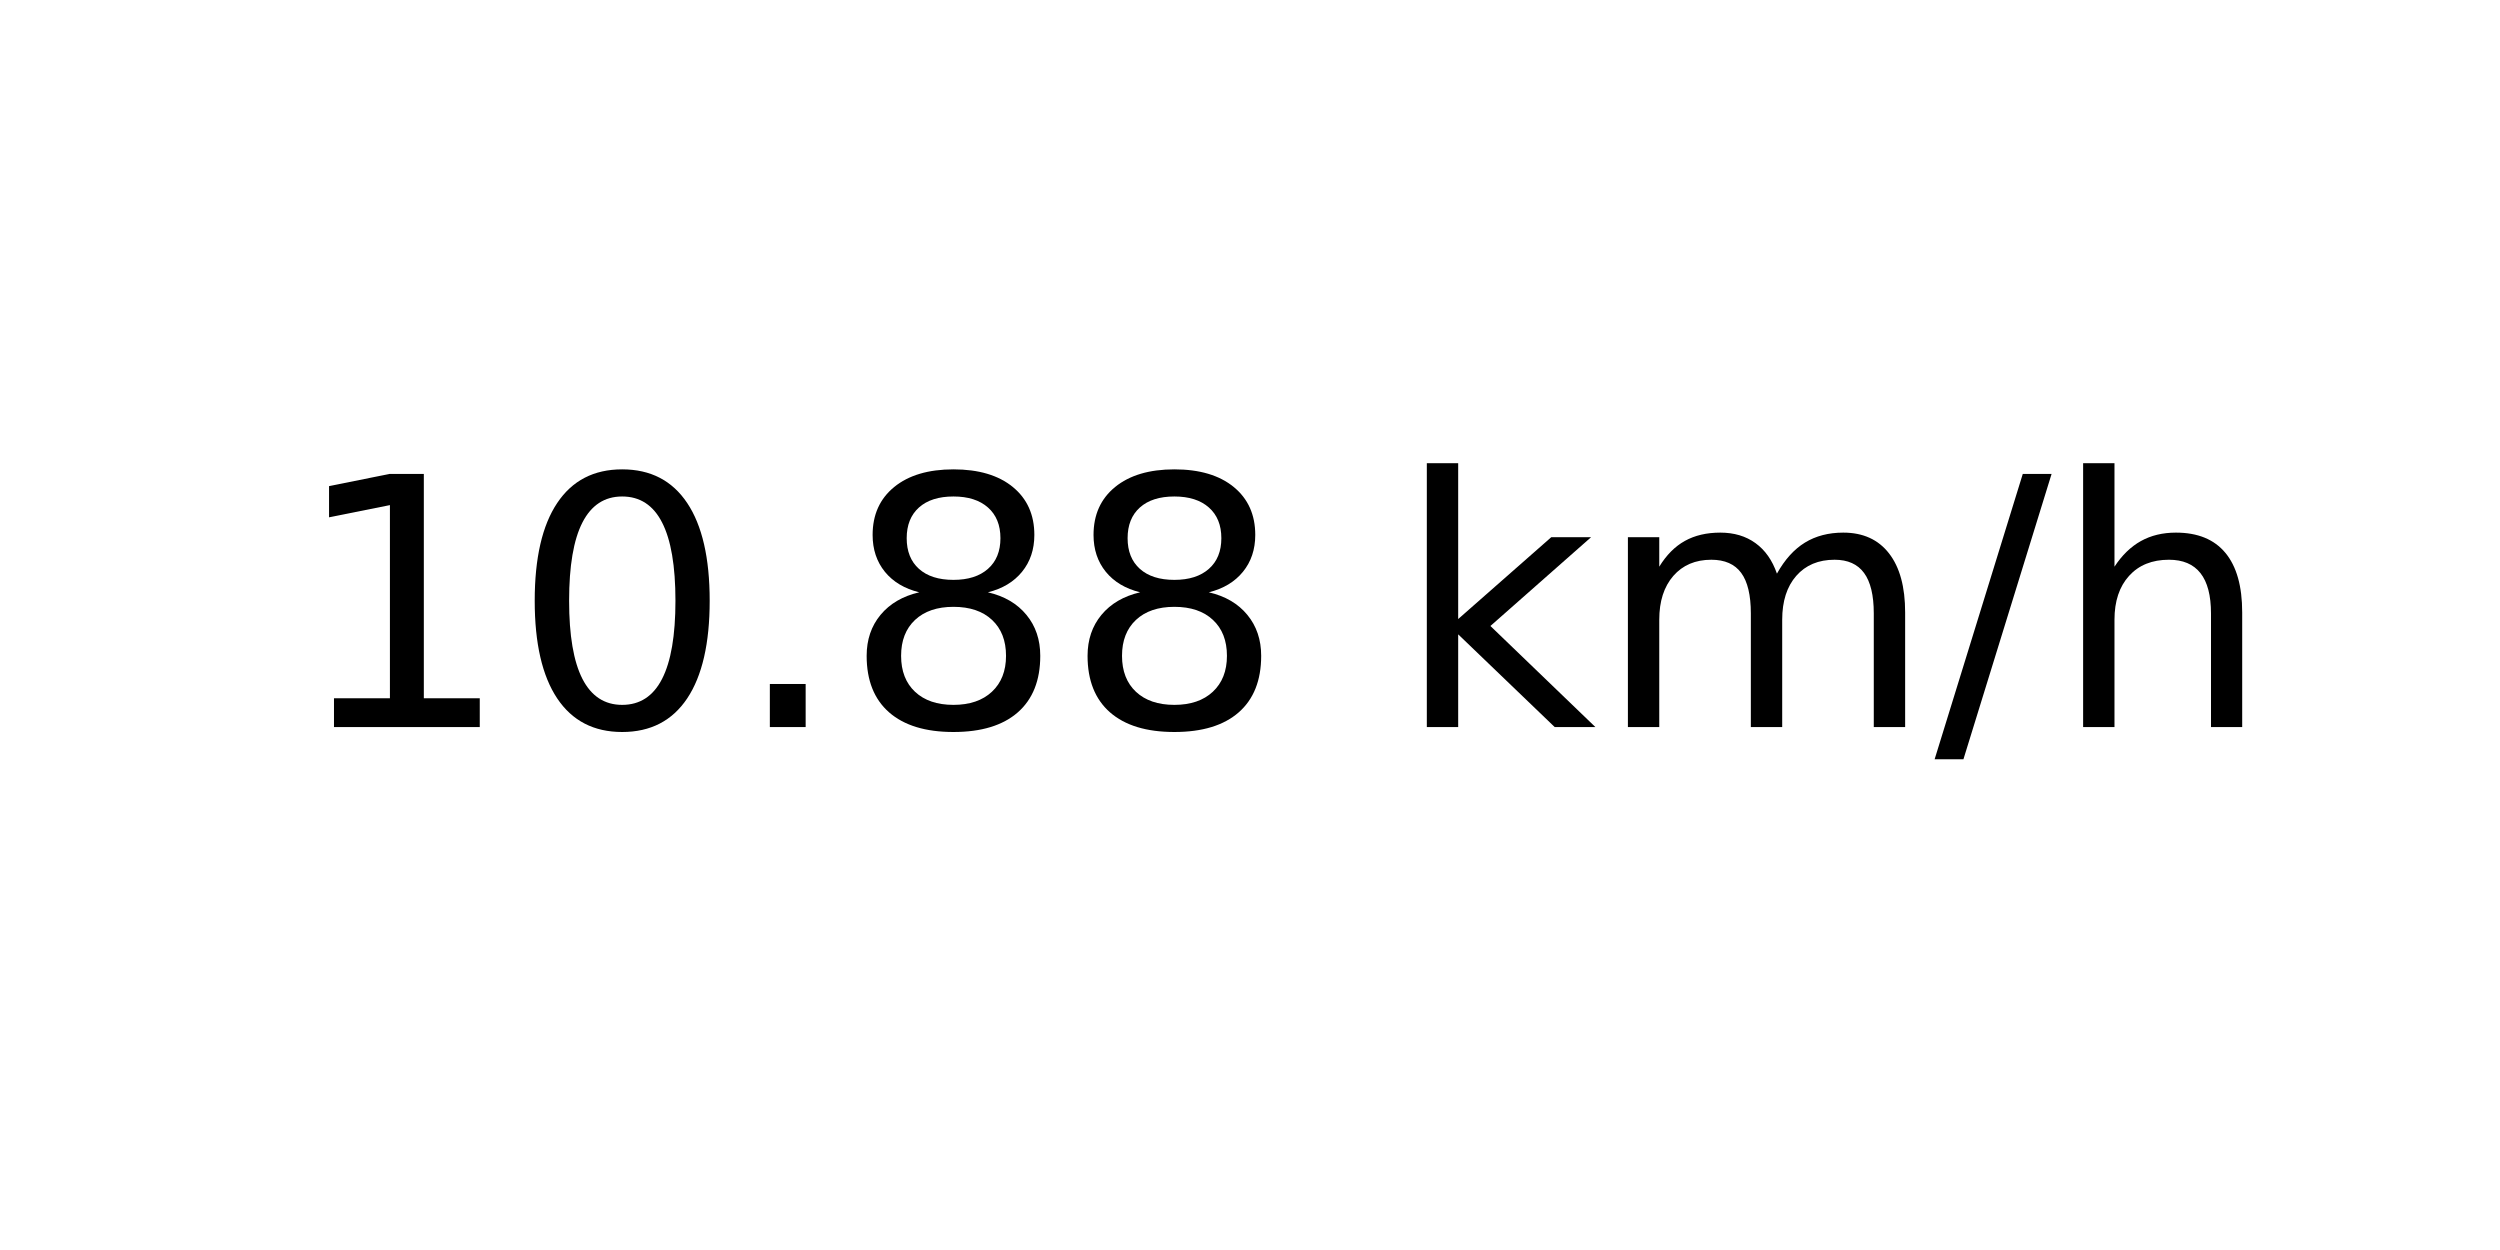
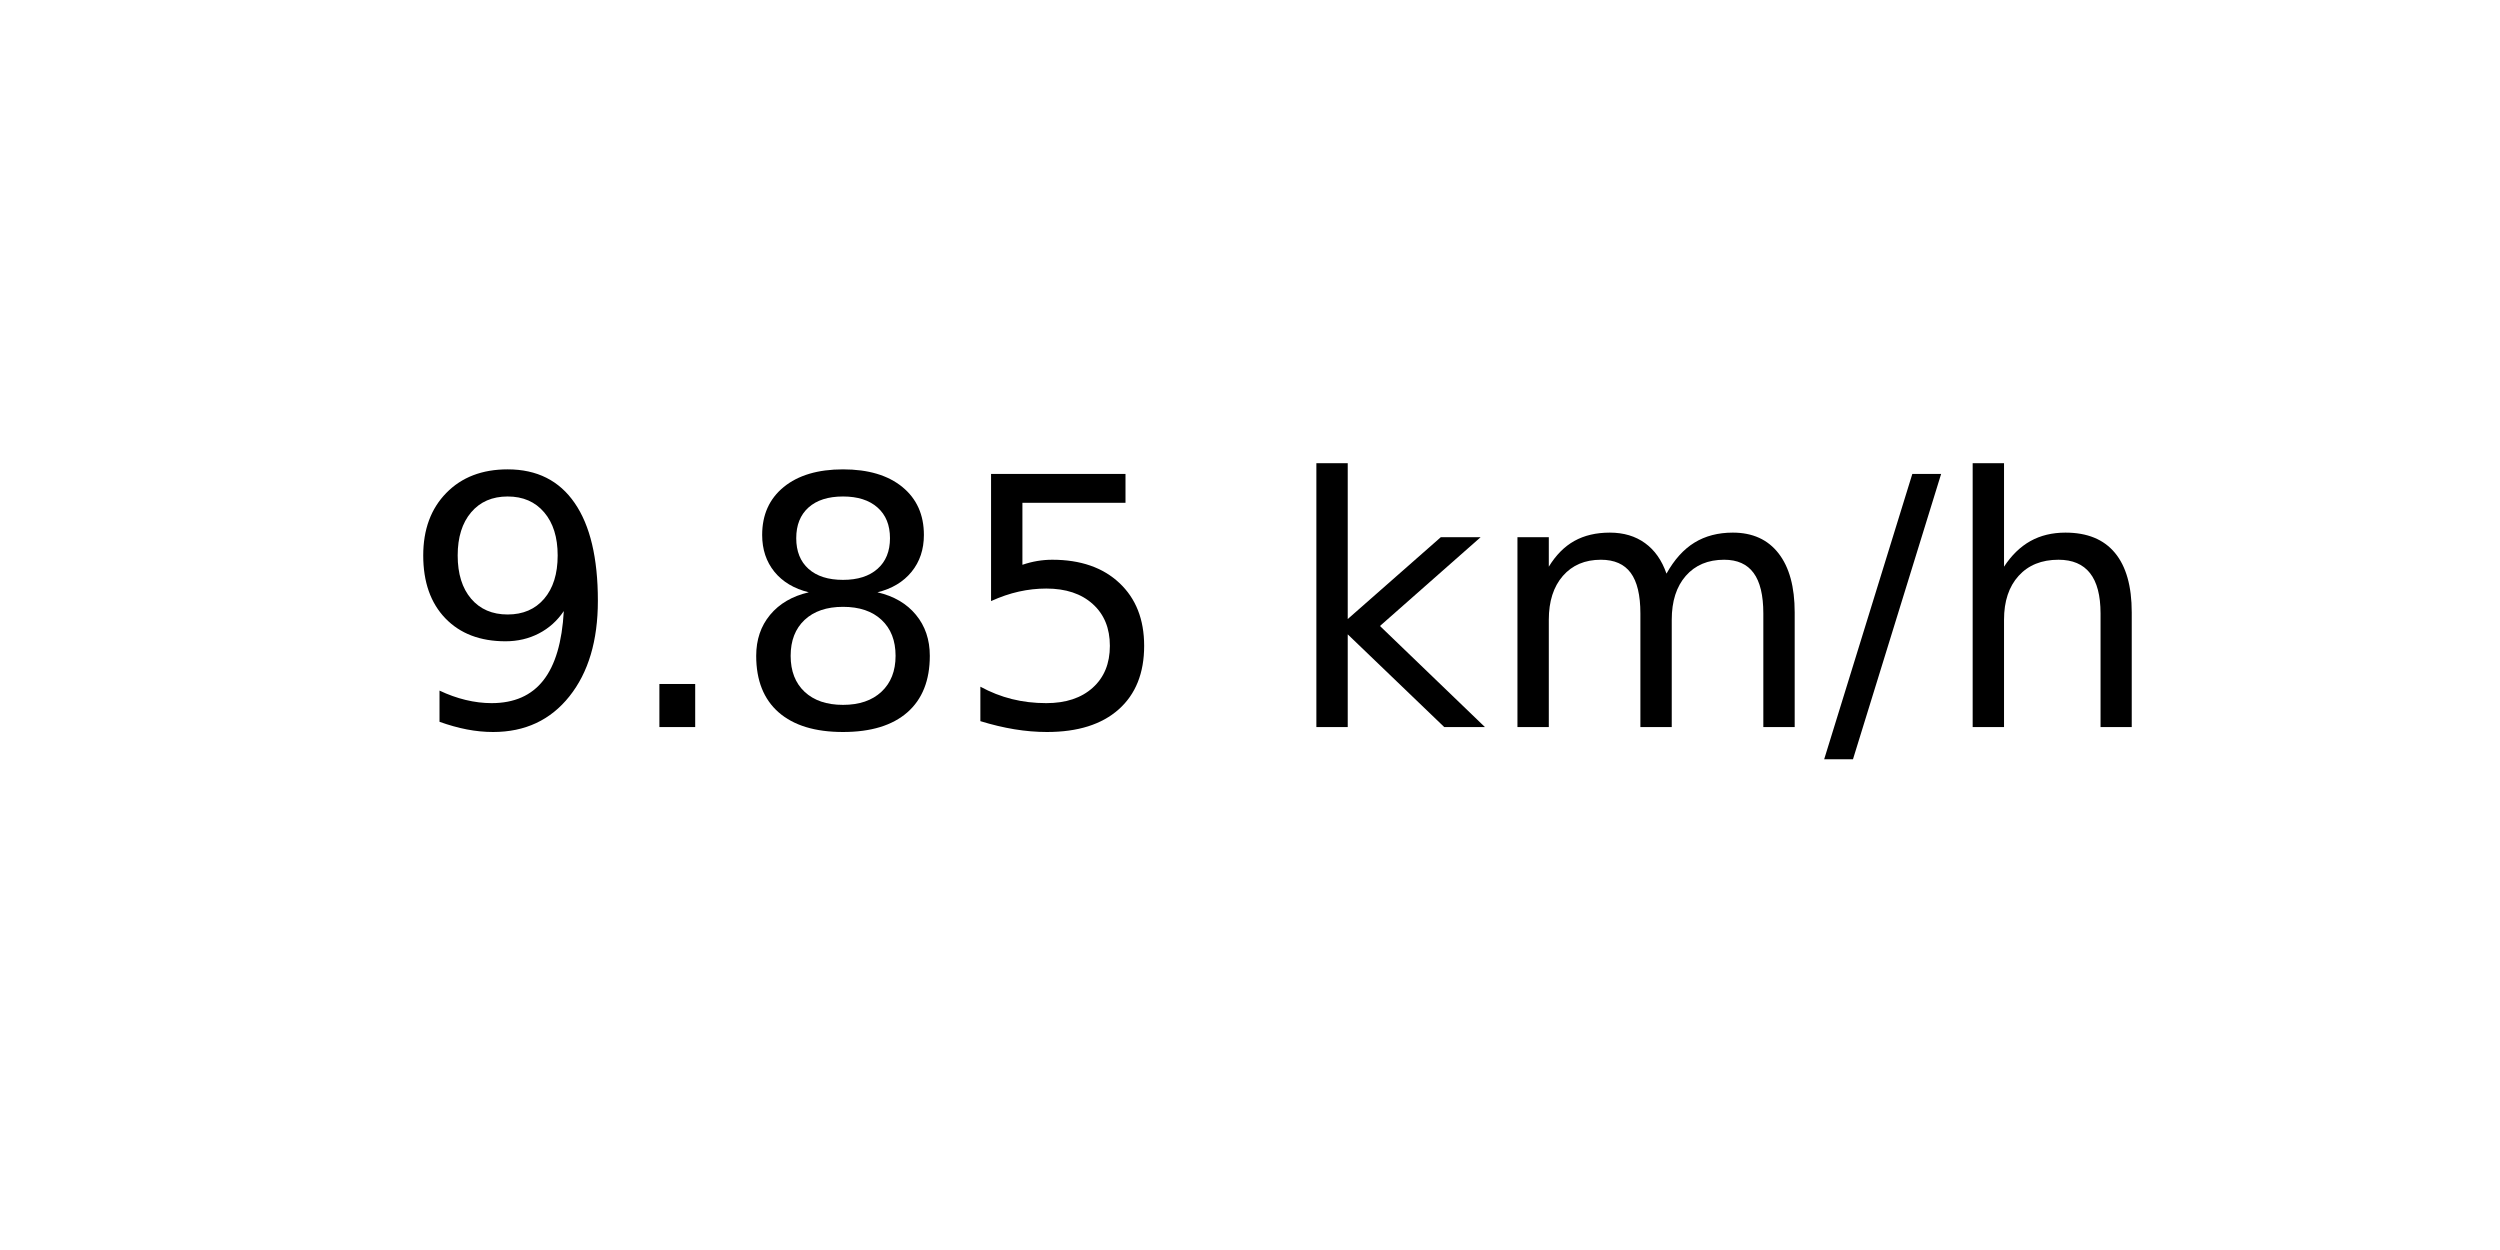
<svg xmlns="http://www.w3.org/2000/svg" xmlns:xlink="http://www.w3.org/1999/xlink" width="72pt" height="36pt" viewBox="0 0 72 36" version="1.1">
  <defs>
    <style type="text/css">*{stroke-linejoin: round; stroke-linecap: butt}</style>
  </defs>
  <g id="figure_1">
    <g id="axes_1">
      <g id="text_1">
-         <g transform="translate(8.378125 20.93937) scale(0.1 -0.1)">
+         <g transform="translate(11.55937 20.93937) scale(0.1 -0.1)">
          <defs>
-             <path id="DejaVuSans-31" d="M 794 531  L 1825 531  L 1825 4091  L 703 3866  L 703 4441  L 1819 4666  L 2450 4666  L 2450 531  L 3481 531  L 3481 0  L 794 0  L 794 531  z " transform="scale(0.015625)" />
-             <path id="DejaVuSans-30" d="M 2034 4250  Q 1547 4250 1301 3770  Q 1056 3291 1056 2328  Q 1056 1369 1301 889  Q 1547 409 2034 409  Q 2525 409 2770 889  Q 3016 1369 3016 2328  Q 3016 3291 2770 3770  Q 2525 4250 2034 4250  z M 2034 4750  Q 2819 4750 3233 4129  Q 3647 3509 3647 2328  Q 3647 1150 3233 529  Q 2819 -91 2034 -91  Q 1250 -91 836 529  Q 422 1150 422 2328  Q 422 3509 836 4129  Q 1250 4750 2034 4750  z " transform="scale(0.015625)" />
+             <path id="DejaVuSans-39" d="M 703 97  L 703 672  Q 941 559 1184 500  Q 1428 441 1663 441  Q 2288 441 2617 861  Q 2947 1281 2994 2138  Q 2813 1869 2534 1725  Q 2256 1581 1919 1581  Q 1219 1581 811 2004  Q 403 2428 403 3163  Q 403 3881 828 4315  Q 1253 4750 1959 4750  Q 2769 4750 3195 4129  Q 3622 3509 3622 2328  Q 3622 1225 3098 567  Q 2575 -91 1691 -91  Q 1453 -91 1209 -44  Q 966 3 703 97  z M 1959 2075  Q 2384 2075 2632 2365  Q 2881 2656 2881 3163  Q 2881 3666 2632 3958  Q 2384 4250 1959 4250  Q 1534 4250 1286 3958  Q 1038 3666 1038 3163  Q 1038 2656 1286 2365  Q 1534 2075 1959 2075  z " transform="scale(0.015625)" />
            <path id="DejaVuSans-2e" d="M 684 794  L 1344 794  L 1344 0  L 684 0  L 684 794  z " transform="scale(0.015625)" />
            <path id="DejaVuSans-38" d="M 2034 2216  Q 1584 2216 1326 1975  Q 1069 1734 1069 1313  Q 1069 891 1326 650  Q 1584 409 2034 409  Q 2484 409 2743 651  Q 3003 894 3003 1313  Q 3003 1734 2745 1975  Q 2488 2216 2034 2216  z M 1403 2484  Q 997 2584 770 2862  Q 544 3141 544 3541  Q 544 4100 942 4425  Q 1341 4750 2034 4750  Q 2731 4750 3128 4425  Q 3525 4100 3525 3541  Q 3525 3141 3298 2862  Q 3072 2584 2669 2484  Q 3125 2378 3379 2068  Q 3634 1759 3634 1313  Q 3634 634 3220 271  Q 2806 -91 2034 -91  Q 1263 -91 848 271  Q 434 634 434 1313  Q 434 1759 690 2068  Q 947 2378 1403 2484  z M 1172 3481  Q 1172 3119 1398 2916  Q 1625 2713 2034 2713  Q 2441 2713 2670 2916  Q 2900 3119 2900 3481  Q 2900 3844 2670 4047  Q 2441 4250 2034 4250  Q 1625 4250 1398 4047  Q 1172 3844 1172 3481  z " transform="scale(0.015625)" />
+             <path id="DejaVuSans-35" d="M 691 4666  L 3169 4666  L 3169 4134  L 1269 4134  L 1269 2991  Q 1406 3038 1543 3061  Q 1681 3084 1819 3084  Q 2600 3084 3056 2656  Q 3513 2228 3513 1497  Q 3513 744 3044 326  Q 2575 -91 1722 -91  Q 1428 -91 1123 -41  Q 819 9 494 109  L 494 744  Q 775 591 1075 516  Q 1375 441 1709 441  Q 2250 441 2565 725  Q 2881 1009 2881 1497  Q 2881 1984 2565 2268  Q 2250 2553 1709 2553  Q 1456 2553 1204 2497  Q 953 2441 691 2322  L 691 4666  z " transform="scale(0.015625)" />
            <path id="DejaVuSans-20" transform="scale(0.015625)" />
            <path id="DejaVuSans-6b" d="M 581 4863  L 1159 4863  L 1159 1991  L 2875 3500  L 3609 3500  L 1753 1863  L 3688 0  L 2938 0  L 1159 1709  L 1159 0  L 581 0  L 581 4863  z " transform="scale(0.015625)" />
            <path id="DejaVuSans-6d" d="M 3328 2828  Q 3544 3216 3844 3400  Q 4144 3584 4550 3584  Q 5097 3584 5394 3201  Q 5691 2819 5691 2113  L 5691 0  L 5113 0  L 5113 2094  Q 5113 2597 4934 2840  Q 4756 3084 4391 3084  Q 3944 3084 3684 2787  Q 3425 2491 3425 1978  L 3425 0  L 2847 0  L 2847 2094  Q 2847 2600 2669 2842  Q 2491 3084 2119 3084  Q 1678 3084 1418 2786  Q 1159 2488 1159 1978  L 1159 0  L 581 0  L 581 3500  L 1159 3500  L 1159 2956  Q 1356 3278 1631 3431  Q 1906 3584 2284 3584  Q 2666 3584 2933 3390  Q 3200 3197 3328 2828  z " transform="scale(0.015625)" />
            <path id="DejaVuSans-2f" d="M 1625 4666  L 2156 4666  L 531 -594  L 0 -594  L 1625 4666  z " transform="scale(0.015625)" />
            <path id="DejaVuSans-68" d="M 3513 2113  L 3513 0  L 2938 0  L 2938 2094  Q 2938 2591 2744 2837  Q 2550 3084 2163 3084  Q 1697 3084 1428 2787  Q 1159 2491 1159 1978  L 1159 0  L 581 0  L 581 4863  L 1159 4863  L 1159 2956  Q 1366 3272 1645 3428  Q 1925 3584 2291 3584  Q 2894 3584 3203 3211  Q 3513 2838 3513 2113  z " transform="scale(0.015625)" />
          </defs>
-           <use xlink:href="#DejaVuSans-31" />
-           <use xlink:href="#DejaVuSans-30" x="63.623" />
-           <use xlink:href="#DejaVuSans-2e" x="127.246" />
-           <use xlink:href="#DejaVuSans-38" x="159.033" />
-           <use xlink:href="#DejaVuSans-38" x="222.656" />
-           <use xlink:href="#DejaVuSans-20" x="286.279" />
-           <use xlink:href="#DejaVuSans-6b" x="318.066" />
-           <use xlink:href="#DejaVuSans-6d" x="375.977" />
-           <use xlink:href="#DejaVuSans-2f" x="473.389" />
-           <use xlink:href="#DejaVuSans-68" x="507.08" />
+           <use xlink:href="#DejaVuSans-39" />
+           <use xlink:href="#DejaVuSans-2e" x="63.623" />
+           <use xlink:href="#DejaVuSans-38" x="95.41" />
+           <use xlink:href="#DejaVuSans-35" x="159.033" />
+           <use xlink:href="#DejaVuSans-20" x="222.656" />
+           <use xlink:href="#DejaVuSans-6b" x="254.443" />
+           <use xlink:href="#DejaVuSans-6d" x="312.354" />
+           <use xlink:href="#DejaVuSans-2f" x="409.766" />
+           <use xlink:href="#DejaVuSans-68" x="443.457" />
        </g>
      </g>
    </g>
  </g>
</svg>
